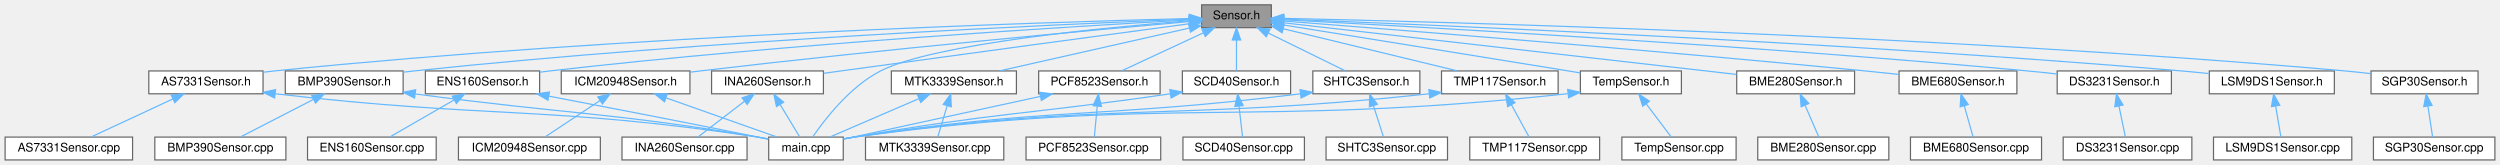
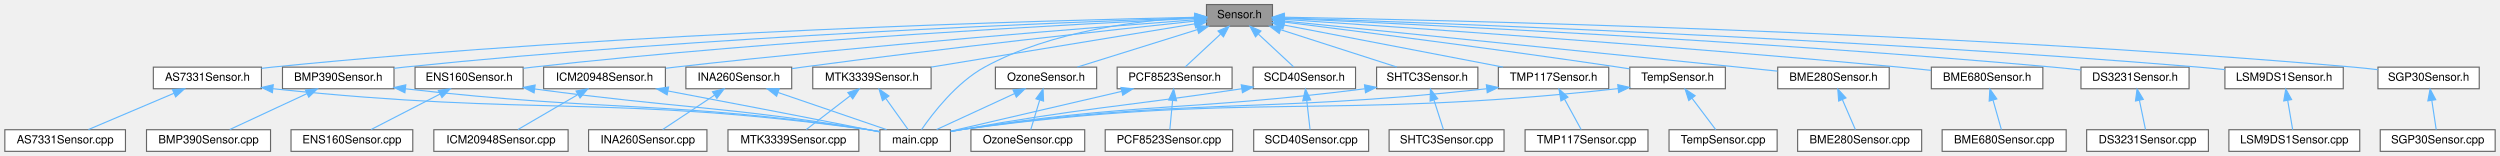
- <svg xmlns="http://www.w3.org/2000/svg" xmlns:xlink="http://www.w3.org/1999/xlink" width="2079pt" height="137pt" viewBox="0.00 0.00 2078.50 137.00">
+ <svg xmlns="http://www.w3.org/2000/svg" xmlns:xlink="http://www.w3.org/1999/xlink" width="2197pt" height="137pt" viewBox="0.00 0.00 2196.50 137.00">
  <g id="graph0" class="graph" transform="scale(1 1) rotate(0) translate(4 133)">
    <g id="Node000001" class="node">
      <g id="a_Node000001">
        <a xlink:title=" ">
-           <polygon fill="#999999" stroke="#666666" points="1053,-129 995,-129 995,-110 1053,-110 1053,-129" />
-           <text text-anchor="middle" x="1024" y="-117" font-family="Helvetica,sans-Serif" font-size="10.00">Sensor.h</text>
+           <polygon fill="#999999" stroke="#666666" points="1114,-129 1056,-129 1056,-110 1114,-110 1114,-129" />
+           <text text-anchor="middle" x="1085" y="-117" font-family="Helvetica,sans-Serif" font-size="10.00">Sensor.h</text>
        </a>
      </g>
    </g>
    <g id="Node000002" class="node">
      <g id="a_Node000002">
        <a xlink:href="AS7331Sensor_8h.html" target="_top" xlink:title=" ">
-           <polygon fill="white" stroke="#666666" points="214.5,-74 119.5,-74 119.5,-55 214.5,-55 214.5,-74" />
-           <text text-anchor="middle" x="167" y="-62" font-family="Helvetica,sans-Serif" font-size="10.00">AS7331Sensor.h</text>
+           <polygon fill="white" stroke="#666666" points="225.5,-74 130.5,-74 130.5,-55 225.5,-55 225.5,-74" />
+           <text text-anchor="middle" x="178" y="-62" font-family="Helvetica,sans-Serif" font-size="10.00">AS7331Sensor.h</text>
        </a>
      </g>
    </g>
    <g id="edge1_Node000001_Node000002" class="edge">
      <g id="a_edge1_Node000001_Node000002">
        <a xlink:title=" ">
-           <path fill="none" stroke="#63b8ff" d="M984.66,-117.6C868.21,-114.66 515.2,-103.75 224,-74 220.91,-73.68 217.74,-73.32 214.54,-72.93" />
-           <polygon fill="#63b8ff" stroke="#63b8ff" points="984.78,-121.1 994.86,-117.85 984.95,-114.11 984.78,-121.1" />
+           <path fill="none" stroke="#63b8ff" d="M1045.68,-117.78C924.56,-115.27 546.49,-105.31 235,-74 231.91,-73.69 228.74,-73.33 225.54,-72.94" />
+           <polygon fill="#63b8ff" stroke="#63b8ff" points="1045.87,-121.28 1055.94,-117.99 1046.01,-114.29 1045.87,-121.28" />
        </a>
      </g>
    </g>
    <g id="Node000004" class="node">
      <g id="a_Node000004">
        <a xlink:href="main_8cpp.html" target="_top" xlink:title="Main functions for Core 0, responsible for reading data from sensor peripherals.">
-           <polygon fill="white" stroke="#666666" points="697,-19 635,-19 635,0 697,0 697,-19" />
-           <text text-anchor="middle" x="666" y="-7" font-family="Helvetica,sans-Serif" font-size="10.00">main.cpp</text>
-         </a>
-       </g>
-     </g>
-     <g id="edge44_Node000001_Node000004" class="edge">
-       <g id="a_edge44_Node000001_Node000004">
-         <a xlink:title=" ">
-           <path fill="none" stroke="#63b8ff" d="M984.67,-115.7C914.77,-110.22 772.11,-96.59 728,-74 702.49,-60.94 681.32,-33.34 671.65,-19.22" />
-           <polygon fill="#63b8ff" stroke="#63b8ff" points="984.6,-119.21 994.83,-116.48 985.13,-112.23 984.6,-119.21" />
+           <polygon fill="white" stroke="#666666" points="831,-19 769,-19 769,0 831,0 831,-19" />
+           <text text-anchor="middle" x="800" y="-7" font-family="Helvetica,sans-Serif" font-size="10.00">main.cpp</text>
+         </a>
+       </g>
+     </g>
+     <g id="edge47_Node000001_Node000004" class="edge">
+       <g id="a_edge47_Node000001_Node000004">
+         <a xlink:title=" ">
+           <path fill="none" stroke="#63b8ff" d="M1045.89,-117.75C999.19,-115.33 920.01,-106.3 861,-74 836.06,-60.35 815.16,-33.01 805.59,-19.08" />
+           <polygon fill="#63b8ff" stroke="#63b8ff" points="1045.76,-121.25 1055.91,-118.19 1046.07,-114.25 1045.76,-121.25" />
        </a>
      </g>
    </g>
    <g id="Node000005" class="node">
      <g id="a_Node000005">
        <a xlink:href="BME280Sensor_8h.html" target="_top" xlink:title=" ">
-           <polygon fill="white" stroke="#666666" points="1538,-74 1440,-74 1440,-55 1538,-55 1538,-74" />
-           <text text-anchor="middle" x="1489" y="-62" font-family="Helvetica,sans-Serif" font-size="10.00">BME280Sensor.h</text>
+           <polygon fill="white" stroke="#666666" points="1656,-74 1558,-74 1558,-55 1656,-55 1656,-74" />
+           <text text-anchor="middle" x="1607" y="-62" font-family="Helvetica,sans-Serif" font-size="10.00">BME280Sensor.h</text>
        </a>
      </g>
    </g>
    <g id="edge4_Node000001_Node000005" class="edge">
      <g id="a_edge4_Node000001_Node000005">
        <a xlink:title=" ">
-           <path fill="none" stroke="#63b8ff" d="M1063.03,-114.05C1147.45,-104.43 1346.84,-81.7 1439.75,-71.11" />
-           <polygon fill="#63b8ff" stroke="#63b8ff" points="1062.63,-110.57 1053.09,-115.18 1063.42,-117.53 1062.63,-110.57" />
+           <path fill="none" stroke="#63b8ff" d="M1124.38,-114.5C1218.17,-104.98 1454.63,-80.97 1557.7,-70.51" />
+           <polygon fill="#63b8ff" stroke="#63b8ff" points="1123.78,-111.04 1114.18,-115.54 1124.49,-118.01 1123.78,-111.04" />
        </a>
      </g>
    </g>
    <g id="Node000007" class="node">
      <g id="a_Node000007">
        <a xlink:href="BME680Sensor_8h.html" target="_top" xlink:title=" ">
-           <polygon fill="white" stroke="#666666" points="1673,-74 1575,-74 1575,-55 1673,-55 1673,-74" />
-           <text text-anchor="middle" x="1624" y="-62" font-family="Helvetica,sans-Serif" font-size="10.00">BME680Sensor.h</text>
+           <polygon fill="white" stroke="#666666" points="1791,-74 1693,-74 1693,-55 1791,-55 1791,-74" />
+           <text text-anchor="middle" x="1742" y="-62" font-family="Helvetica,sans-Serif" font-size="10.00">BME680Sensor.h</text>
        </a>
      </g>
    </g>
    <g id="edge6_Node000001_Node000007" class="edge">
      <g id="a_edge6_Node000001_Node000007">
        <a xlink:title=" ">
-           <path fill="none" stroke="#63b8ff" d="M1063.46,-115.48C1150.7,-108.74 1366.56,-91.63 1547,-74 1555.97,-73.12 1565.52,-72.12 1574.73,-71.13" />
-           <polygon fill="#63b8ff" stroke="#63b8ff" points="1062.93,-112.01 1053.23,-116.27 1063.46,-118.99 1062.93,-112.01" />
+           <path fill="none" stroke="#63b8ff" d="M1124.47,-115.93C1218.27,-109.72 1461.92,-92.99 1665,-74 1673.97,-73.16 1683.52,-72.18 1692.73,-71.19" />
+           <polygon fill="#63b8ff" stroke="#63b8ff" points="1124.05,-112.45 1114.3,-116.6 1124.51,-119.43 1124.05,-112.45" />
        </a>
      </g>
    </g>
    <g id="Node000009" class="node">
      <g id="a_Node000009">
        <a xlink:href="BMP390Sensor_8h.html" target="_top" xlink:title=" ">
-           <polygon fill="white" stroke="#666666" points="331,-74 233,-74 233,-55 331,-55 331,-74" />
-           <text text-anchor="middle" x="282" y="-62" font-family="Helvetica,sans-Serif" font-size="10.00">BMP390Sensor.h</text>
+           <polygon fill="white" stroke="#666666" points="342,-74 244,-74 244,-55 342,-55 342,-74" />
+           <text text-anchor="middle" x="293" y="-62" font-family="Helvetica,sans-Serif" font-size="10.00">BMP390Sensor.h</text>
        </a>
      </g>
    </g>
    <g id="edge8_Node000001_Node000009" class="edge">
      <g id="a_edge8_Node000001_Node000009">
        <a xlink:title=" ">
-           <path fill="none" stroke="#63b8ff" d="M984.81,-117.06C880,-112.96 584.56,-99.83 340,-74 337.06,-73.69 334.05,-73.34 331.01,-72.97" />
-           <polygon fill="#63b8ff" stroke="#63b8ff" points="984.8,-120.56 994.93,-117.45 985.07,-113.56 984.8,-120.56" />
+           <path fill="none" stroke="#63b8ff" d="M1045.62,-117.29C935.57,-113.66 615.53,-101.35 351,-74 348.06,-73.7 345.05,-73.35 342.01,-72.98" />
+           <polygon fill="#63b8ff" stroke="#63b8ff" points="1045.8,-120.8 1055.9,-117.62 1046.02,-113.8 1045.8,-120.8" />
        </a>
      </g>
    </g>
    <g id="Node000011" class="node">
      <g id="a_Node000011">
        <a xlink:href="DS3231Sensor_8h.html" target="_top" xlink:title=" ">
-           <polygon fill="white" stroke="#666666" points="1801.5,-74 1706.5,-74 1706.5,-55 1801.5,-55 1801.5,-74" />
-           <text text-anchor="middle" x="1754" y="-62" font-family="Helvetica,sans-Serif" font-size="10.00">DS3231Sensor.h</text>
+           <polygon fill="white" stroke="#666666" points="1919.5,-74 1824.5,-74 1824.5,-55 1919.5,-55 1919.5,-74" />
+           <text text-anchor="middle" x="1872" y="-62" font-family="Helvetica,sans-Serif" font-size="10.00">DS3231Sensor.h</text>
        </a>
      </g>
    </g>
    <g id="edge11_Node000001_Node000011" class="edge">
      <g id="a_edge11_Node000001_Node000011">
        <a xlink:title=" ">
-           <path fill="none" stroke="#63b8ff" d="M1063.4,-116.52C1165.62,-111.25 1447.74,-95.74 1682,-74 1689.9,-73.27 1698.27,-72.38 1706.4,-71.46" />
-           <polygon fill="#63b8ff" stroke="#63b8ff" points="1063.04,-113.04 1053.23,-117.05 1063.39,-120.03 1063.04,-113.04" />
+           <path fill="none" stroke="#63b8ff" d="M1124.45,-116.81C1232.6,-112.02 1542.86,-97.16 1800,-74 1807.9,-73.29 1816.27,-72.41 1824.4,-71.5" />
+           <polygon fill="#63b8ff" stroke="#63b8ff" points="1124.17,-113.32 1114.33,-117.26 1124.47,-120.31 1124.17,-113.32" />
        </a>
      </g>
    </g>
    <g id="Node000013" class="node">
      <g id="a_Node000013">
        <a xlink:href="ENS160Sensor_8h.html" target="_top" xlink:title=" ">
-           <polygon fill="white" stroke="#666666" points="444.5,-74 349.5,-74 349.5,-55 444.5,-55 444.5,-74" />
-           <text text-anchor="middle" x="397" y="-62" font-family="Helvetica,sans-Serif" font-size="10.00">ENS160Sensor.h</text>
+           <polygon fill="white" stroke="#666666" points="455.5,-74 360.5,-74 360.5,-55 455.5,-55 455.5,-74" />
+           <text text-anchor="middle" x="408" y="-62" font-family="Helvetica,sans-Serif" font-size="10.00">ENS160Sensor.h</text>
        </a>
      </g>
    </g>
    <g id="edge13_Node000001_Node000013" class="edge">
      <g id="a_edge13_Node000001_Node000013">
        <a xlink:title=" ">
-           <path fill="none" stroke="#63b8ff" d="M984.76,-116.43C892.05,-111.32 652.27,-96.86 453,-74 450.26,-73.69 447.46,-73.34 444.63,-72.97" />
-           <polygon fill="#63b8ff" stroke="#63b8ff" points="984.63,-119.93 994.81,-116.98 985.02,-112.94 984.63,-119.93" />
+           <path fill="none" stroke="#63b8ff" d="M1045.76,-116.77C947.53,-112.2 683.21,-98.45 464,-74 461.26,-73.69 458.46,-73.35 455.63,-72.99" />
+           <polygon fill="#63b8ff" stroke="#63b8ff" points="1045.68,-120.27 1055.83,-117.23 1046,-113.27 1045.68,-120.27" />
        </a>
      </g>
    </g>
    <g id="Node000015" class="node">
      <g id="a_Node000015">
        <a xlink:href="ICM20948Sensor_8h.html" target="_top" xlink:title=" ">
-           <polygon fill="white" stroke="#666666" points="569.5,-74 462.5,-74 462.5,-55 569.5,-55 569.5,-74" />
-           <text text-anchor="middle" x="516" y="-62" font-family="Helvetica,sans-Serif" font-size="10.00">ICM20948Sensor.h</text>
+           <polygon fill="white" stroke="#666666" points="580.5,-74 473.5,-74 473.5,-55 580.5,-55 580.5,-74" />
+           <text text-anchor="middle" x="527" y="-62" font-family="Helvetica,sans-Serif" font-size="10.00">ICM20948Sensor.h</text>
        </a>
      </g>
    </g>
    <g id="edge16_Node000001_Node000015" class="edge">
      <g id="a_edge16_Node000001_Node000015">
        <a xlink:title=" ">
-           <path fill="none" stroke="#63b8ff" d="M984.43,-115.04C906.52,-108.13 727.82,-91.74 578,-74 575.3,-73.68 572.54,-73.34 569.75,-72.99" />
-           <polygon fill="#63b8ff" stroke="#63b8ff" points="984.47,-118.56 994.74,-115.96 985.08,-111.59 984.47,-118.56" />
+           <path fill="none" stroke="#63b8ff" d="M1045.78,-115.61C961.86,-109.28 758.71,-93.24 589,-74 586.3,-73.69 583.54,-73.37 580.75,-73.03" />
+           <polygon fill="#63b8ff" stroke="#63b8ff" points="1045.65,-119.11 1055.88,-116.37 1046.17,-112.13 1045.65,-119.11" />
        </a>
      </g>
    </g>
    <g id="Node000017" class="node">
      <g id="a_Node000017">
        <a xlink:href="INA260Sensor_8h.html" target="_top" xlink:title=" ">
-           <polygon fill="white" stroke="#666666" points="680.5,-74 587.5,-74 587.5,-55 680.5,-55 680.5,-74" />
-           <text text-anchor="middle" x="634" y="-62" font-family="Helvetica,sans-Serif" font-size="10.00">INA260Sensor.h</text>
+           <polygon fill="white" stroke="#666666" points="691.5,-74 598.5,-74 598.5,-55 691.5,-55 691.5,-74" />
+           <text text-anchor="middle" x="645" y="-62" font-family="Helvetica,sans-Serif" font-size="10.00">INA260Sensor.h</text>
        </a>
      </g>
    </g>
    <g id="edge19_Node000001_Node000017" class="edge">
      <g id="a_edge19_Node000001_Node000017">
        <a xlink:title=" ">
-           <path fill="none" stroke="#63b8ff" d="M984.89,-113.26C923.24,-104.99 799.72,-88.38 695,-74 690.34,-73.36 685.48,-72.69 680.62,-72.02" />
-           <polygon fill="#63b8ff" stroke="#63b8ff" points="984.57,-116.75 994.95,-114.61 985.5,-109.81 984.57,-116.75" />
+           <path fill="none" stroke="#63b8ff" d="M1045.48,-114.39C975.81,-107.03 826.59,-90.8 701,-74 697.98,-73.6 694.87,-73.16 691.73,-72.72" />
+           <polygon fill="#63b8ff" stroke="#63b8ff" points="1045.26,-117.88 1055.57,-115.45 1045.99,-110.92 1045.26,-117.88" />
        </a>
      </g>
    </g>
    <g id="Node000019" class="node">
      <g id="a_Node000019">
        <a xlink:href="LSM9DS1Sensor_8h.html" target="_top" xlink:title=" ">
-           <polygon fill="white" stroke="#666666" points="1937,-74 1833,-74 1833,-55 1937,-55 1937,-74" />
-           <text text-anchor="middle" x="1885" y="-62" font-family="Helvetica,sans-Serif" font-size="10.00">LSM9DS1Sensor.h</text>
+           <polygon fill="white" stroke="#666666" points="2055,-74 1951,-74 1951,-55 2055,-55 2055,-74" />
+           <text text-anchor="middle" x="2003" y="-62" font-family="Helvetica,sans-Serif" font-size="10.00">LSM9DS1Sensor.h</text>
        </a>
      </g>
    </g>
    <g id="edge22_Node000001_Node000019" class="edge">
      <g id="a_edge22_Node000001_Node000019">
        <a xlink:title=" ">
-           <path fill="none" stroke="#63b8ff" d="M1063.4,-117.05C1178.49,-112.66 1524.08,-98.28 1810,-74 1817.44,-73.37 1825.29,-72.6 1832.99,-71.78" />
-           <polygon fill="#63b8ff" stroke="#63b8ff" points="1063.17,-113.56 1053.3,-117.44 1063.43,-120.56 1063.17,-113.56" />
+           <path fill="none" stroke="#63b8ff" d="M1124.37,-117.26C1244.81,-113.3 1618.93,-99.65 1928,-74 1935.44,-73.38 1943.29,-72.62 1950.99,-71.8" />
+           <polygon fill="#63b8ff" stroke="#63b8ff" points="1124.04,-113.77 1114.16,-117.6 1124.27,-120.77 1124.04,-113.77" />
        </a>
      </g>
    </g>
    <g id="Node000021" class="node">
      <g id="a_Node000021">
        <a xlink:href="MTK3339Sensor_8h.html" target="_top" xlink:title=" ">
-           <polygon fill="white" stroke="#666666" points="841,-74 737,-74 737,-55 841,-55 841,-74" />
-           <text text-anchor="middle" x="789" y="-62" font-family="Helvetica,sans-Serif" font-size="10.00">MTK3339Sensor.h</text>
+           <polygon fill="white" stroke="#666666" points="814,-74 710,-74 710,-55 814,-55 814,-74" />
+           <text text-anchor="middle" x="762" y="-62" font-family="Helvetica,sans-Serif" font-size="10.00">MTK3339Sensor.h</text>
        </a>
      </g>
    </g>
    <g id="edge24_Node000001_Node000021" class="edge">
      <g id="a_edge24_Node000001_Node000021">
        <a xlink:title=" ">
-           <path fill="none" stroke="#63b8ff" d="M984.69,-109.63C940.77,-99.73 870.15,-83.8 826.83,-74.03" />
-           <polygon fill="#63b8ff" stroke="#63b8ff" points="984.19,-113.11 994.71,-111.89 985.73,-106.28 984.19,-113.11" />
+           <path fill="none" stroke="#63b8ff" d="M1045.87,-112.08C987.75,-102.54 878.53,-84.62 813.83,-74" />
+           <polygon fill="#63b8ff" stroke="#63b8ff" points="1045.33,-115.54 1055.77,-113.7 1046.46,-108.63 1045.33,-115.54" />
        </a>
      </g>
    </g>
    <g id="Node000023" class="node">
      <g id="a_Node000023">
-         <a xlink:href="PCF8523Sensor_8h.html" target="_top" xlink:title=" ">
-           <polygon fill="white" stroke="#666666" points="960.5,-74 859.5,-74 859.5,-55 960.5,-55 960.5,-74" />
-           <text text-anchor="middle" x="910" y="-62" font-family="Helvetica,sans-Serif" font-size="10.00">PCF8523Sensor.h</text>
+         <a xlink:href="OzoneSensor_8h.html" target="_top" xlink:title=" ">
+           <polygon fill="white" stroke="#666666" points="959.5,-74 870.5,-74 870.5,-55 959.5,-55 959.5,-74" />
+           <text text-anchor="middle" x="915" y="-62" font-family="Helvetica,sans-Serif" font-size="10.00">OzoneSensor.h</text>
        </a>
      </g>
    </g>
    <g id="edge27_Node000001_Node000023" class="edge">
      <g id="a_edge27_Node000001_Node000023">
        <a xlink:title=" ">
-           <path fill="none" stroke="#63b8ff" d="M996.61,-105.77C975.58,-95.99 947.11,-82.75 928.65,-74.17" />
-           <polygon fill="#63b8ff" stroke="#63b8ff" points="995.14,-108.94 1005.68,-109.98 998.09,-102.6 995.14,-108.94" />
+           <path fill="none" stroke="#63b8ff" d="M1047.88,-106.93C1016.13,-97.03 971.15,-83.01 942.53,-74.08" />
+           <polygon fill="#63b8ff" stroke="#63b8ff" points="1047.1,-110.35 1057.69,-109.98 1049.18,-103.67 1047.1,-110.35" />
        </a>
      </g>
    </g>
    <g id="Node000025" class="node">
      <g id="a_Node000025">
-         <a xlink:href="SCD40Sensor_8h.html" target="_top" xlink:title=" ">
-           <polygon fill="white" stroke="#666666" points="1069,-74 979,-74 979,-55 1069,-55 1069,-74" />
-           <text text-anchor="middle" x="1024" y="-62" font-family="Helvetica,sans-Serif" font-size="10.00">SCD40Sensor.h</text>
+         <a xlink:href="PCF8523Sensor_8h.html" target="_top" xlink:title=" ">
+           <polygon fill="white" stroke="#666666" points="1078.5,-74 977.5,-74 977.5,-55 1078.5,-55 1078.5,-74" />
+           <text text-anchor="middle" x="1028" y="-62" font-family="Helvetica,sans-Serif" font-size="10.00">PCF8523Sensor.h</text>
        </a>
      </g>
    </g>
    <g id="edge30_Node000001_Node000025" class="edge">
      <g id="a_edge30_Node000001_Node000025">
        <a xlink:title=" ">
-           <path fill="none" stroke="#63b8ff" d="M1024,-99.66C1024,-90.93 1024,-80.99 1024,-74.09" />
-           <polygon fill="#63b8ff" stroke="#63b8ff" points="1020.5,-99.75 1024,-109.75 1027.5,-99.75 1020.5,-99.75" />
+           <path fill="none" stroke="#63b8ff" d="M1068.38,-103.04C1058.27,-93.64 1045.72,-81.98 1037.32,-74.17" />
+           <polygon fill="#63b8ff" stroke="#63b8ff" points="1066.14,-105.74 1075.84,-109.98 1070.9,-100.61 1066.14,-105.74" />
        </a>
      </g>
    </g>
    <g id="Node000027" class="node">
      <g id="a_Node000027">
-         <a xlink:href="SGP30Sensor_8h.html" target="_top" xlink:title=" ">
-           <polygon fill="white" stroke="#666666" points="2056.5,-74 1967.5,-74 1967.5,-55 2056.5,-55 2056.5,-74" />
-           <text text-anchor="middle" x="2012" y="-62" font-family="Helvetica,sans-Serif" font-size="10.00">SGP30Sensor.h</text>
+         <a xlink:href="SCD40Sensor_8h.html" target="_top" xlink:title=" ">
+           <polygon fill="white" stroke="#666666" points="1187,-74 1097,-74 1097,-55 1187,-55 1187,-74" />
+           <text text-anchor="middle" x="1142" y="-62" font-family="Helvetica,sans-Serif" font-size="10.00">SCD40Sensor.h</text>
        </a>
      </g>
    </g>
    <g id="edge33_Node000001_Node000027" class="edge">
      <g id="a_edge33_Node000001_Node000027">
        <a xlink:title=" ">
-           <path fill="none" stroke="#63b8ff" d="M1063.18,-117.73C1190.62,-114.98 1604.8,-104.16 1946,-74 1952.9,-73.39 1960.2,-72.6 1967.32,-71.74" />
-           <polygon fill="#63b8ff" stroke="#63b8ff" points="1063.05,-114.23 1053.12,-117.94 1063.2,-121.23 1063.05,-114.23" />
+           <path fill="none" stroke="#63b8ff" d="M1101.62,-103.04C1111.73,-93.64 1124.28,-81.98 1132.68,-74.17" />
+           <polygon fill="#63b8ff" stroke="#63b8ff" points="1099.1,-100.61 1094.16,-109.98 1103.86,-105.74 1099.1,-100.61" />
        </a>
      </g>
    </g>
    <g id="Node000029" class="node">
      <g id="a_Node000029">
-         <a xlink:href="SHTC3Sensor_8h.html" target="_top" xlink:title=" ">
-           <polygon fill="white" stroke="#666666" points="1176.5,-74 1087.5,-74 1087.5,-55 1176.5,-55 1176.5,-74" />
-           <text text-anchor="middle" x="1132" y="-62" font-family="Helvetica,sans-Serif" font-size="10.00">SHTC3Sensor.h</text>
-         </a>
-       </g>
-     </g>
-     <g id="edge35_Node000001_Node000029" class="edge">
-       <g id="a_edge35_Node000001_Node000029">
-         <a xlink:title=" ">
-           <path fill="none" stroke="#63b8ff" d="M1050.49,-105.5C1070.36,-95.75 1097,-82.68 1114.33,-74.17" />
-           <polygon fill="#63b8ff" stroke="#63b8ff" points="1048.79,-102.44 1041.35,-109.98 1051.87,-108.72 1048.79,-102.44" />
+         <a xlink:href="SGP30Sensor_8h.html" target="_top" xlink:title=" ">
+           <polygon fill="white" stroke="#666666" points="2174.5,-74 2085.5,-74 2085.5,-55 2174.5,-55 2174.5,-74" />
+           <text text-anchor="middle" x="2130" y="-62" font-family="Helvetica,sans-Serif" font-size="10.00">SGP30Sensor.h</text>
+         </a>
+       </g>
+     </g>
+     <g id="edge36_Node000001_Node000029" class="edge">
+       <g id="a_edge36_Node000001_Node000029">
+         <a xlink:title=" ">
+           <path fill="none" stroke="#63b8ff" d="M1124.38,-117.88C1257.03,-115.53 1699.69,-105.68 2064,-74 2070.91,-73.4 2078.2,-72.61 2085.32,-71.76" />
+           <polygon fill="#63b8ff" stroke="#63b8ff" points="1124.23,-114.38 1114.29,-118.05 1124.35,-121.38 1124.23,-114.38" />
        </a>
      </g>
    </g>
    <g id="Node000031" class="node">
      <g id="a_Node000031">
-         <a xlink:href="TMP117Sensor_8h.html" target="_top" xlink:title=" ">
-           <polygon fill="white" stroke="#666666" points="1291.5,-74 1194.5,-74 1194.5,-55 1291.5,-55 1291.5,-74" />
-           <text text-anchor="middle" x="1243" y="-62" font-family="Helvetica,sans-Serif" font-size="10.00">TMP117Sensor.h</text>
+         <a xlink:href="SHTC3Sensor_8h.html" target="_top" xlink:title=" ">
+           <polygon fill="white" stroke="#666666" points="1294.5,-74 1205.5,-74 1205.5,-55 1294.5,-55 1294.5,-74" />
+           <text text-anchor="middle" x="1250" y="-62" font-family="Helvetica,sans-Serif" font-size="10.00">SHTC3Sensor.h</text>
        </a>
      </g>
    </g>
    <g id="edge38_Node000001_Node000031" class="edge">
      <g id="a_edge38_Node000001_Node000031">
        <a xlink:title=" ">
-           <path fill="none" stroke="#63b8ff" d="M1062.99,-109.06C1104.01,-99.14 1168.02,-83.65 1207.63,-74.06" />
-           <polygon fill="#63b8ff" stroke="#63b8ff" points="1061.98,-105.71 1053.08,-111.46 1063.62,-112.51 1061.98,-105.71" />
+           <path fill="none" stroke="#63b8ff" d="M1121.43,-106.8C1152.22,-96.91 1195.62,-82.97 1223.28,-74.08" />
+           <polygon fill="#63b8ff" stroke="#63b8ff" points="1119.96,-103.59 1111.51,-109.98 1122.1,-110.26 1119.96,-103.59" />
        </a>
      </g>
    </g>
    <g id="Node000033" class="node">
      <g id="a_Node000033">
-         <a xlink:href="TempSensor_8h.html" target="_top" xlink:title=" ">
-           <polygon fill="white" stroke="#666666" points="1394,-74 1310,-74 1310,-55 1394,-55 1394,-74" />
-           <text text-anchor="middle" x="1352" y="-62" font-family="Helvetica,sans-Serif" font-size="10.00">TempSensor.h</text>
+         <a xlink:href="TMP117Sensor_8h.html" target="_top" xlink:title=" ">
+           <polygon fill="white" stroke="#666666" points="1409.5,-74 1312.5,-74 1312.5,-55 1409.5,-55 1409.5,-74" />
+           <text text-anchor="middle" x="1361" y="-62" font-family="Helvetica,sans-Serif" font-size="10.00">TMP117Sensor.h</text>
        </a>
      </g>
    </g>
    <g id="edge41_Node000001_Node000033" class="edge">
      <g id="a_edge41_Node000001_Node000033">
        <a xlink:title=" ">
-           <path fill="none" stroke="#63b8ff" d="M1063.08,-112.23C1116.57,-103.63 1215.56,-87.71 1300,-74 1303.25,-73.47 1306.62,-72.92 1310,-72.37" />
-           <polygon fill="#63b8ff" stroke="#63b8ff" points="1062.33,-108.8 1053.01,-113.84 1063.44,-115.71 1062.33,-108.8" />
+           <path fill="none" stroke="#63b8ff" d="M1123.94,-111.02C1174.68,-101.28 1263.2,-84.28 1316.53,-74.04" />
+           <polygon fill="#63b8ff" stroke="#63b8ff" points="1123.18,-107.61 1114.02,-112.93 1124.5,-114.48 1123.18,-107.61" />
+         </a>
+       </g>
+     </g>
+     <g id="Node000035" class="node">
+       <g id="a_Node000035">
+         <a xlink:href="TempSensor_8h.html" target="_top" xlink:title=" ">
+           <polygon fill="white" stroke="#666666" points="1512,-74 1428,-74 1428,-55 1512,-55 1512,-74" />
+           <text text-anchor="middle" x="1470" y="-62" font-family="Helvetica,sans-Serif" font-size="10.00">TempSensor.h</text>
+         </a>
+       </g>
+     </g>
+     <g id="edge44_Node000001_Node000035" class="edge">
+       <g id="a_edge44_Node000001_Node000035">
+         <a xlink:title=" ">
+           <path fill="none" stroke="#63b8ff" d="M1124.63,-113.58C1187.09,-105.75 1312.2,-89.71 1418,-74 1421.17,-73.53 1424.44,-73.03 1427.73,-72.52" />
+           <polygon fill="#63b8ff" stroke="#63b8ff" points="1123.93,-110.14 1114.44,-114.86 1124.8,-117.09 1123.93,-110.14" />
        </a>
      </g>
    </g>
    <g id="Node000003" class="node">
      <g id="a_Node000003">
        <a xlink:href="AS7331Sensor_8cpp.html" target="_top" xlink:title=" ">
          <polygon fill="white" stroke="#666666" points="106,-19 0,-19 0,0 106,0 106,-19" />
          <text text-anchor="middle" x="53" y="-7" font-family="Helvetica,sans-Serif" font-size="10.00">AS7331Sensor.cpp</text>
        </a>
      </g>
    </g>
    <g id="edge2_Node000002_Node000003" class="edge">
      <g id="a_edge2_Node000002_Node000003">
        <a xlink:title=" ">
-           <path fill="none" stroke="#63b8ff" d="M139.61,-50.77C118.58,-40.99 90.11,-27.75 71.65,-19.17" />
-           <polygon fill="#63b8ff" stroke="#63b8ff" points="138.14,-53.94 148.68,-54.98 141.09,-47.6 138.14,-53.94" />
+           <path fill="none" stroke="#63b8ff" d="M148.59,-51.03C125.47,-41.23 93.87,-27.83 73.45,-19.17" />
+           <polygon fill="#63b8ff" stroke="#63b8ff" points="147.34,-54.3 157.92,-54.98 150.08,-47.86 147.34,-54.3" />
        </a>
      </g>
    </g>
    <g id="edge3_Node000002_Node000004" class="edge">
      <g id="a_edge3_Node000002_Node000004">
        <a xlink:title=" ">
-           <path fill="none" stroke="#63b8ff" d="M224.59,-55.01C403.84,-34.18 451.82,-45.21 626,-19 628.81,-18.58 631.72,-18.08 634.62,-17.54" />
-           <polygon fill="#63b8ff" stroke="#63b8ff" points="224.08,-51.55 214.56,-56.19 224.9,-58.5 224.08,-51.55" />
+           <path fill="none" stroke="#63b8ff" d="M235.7,-55.03C468.82,-30.35 531.01,-50.32 759,-19 762.17,-18.56 765.46,-18.03 768.74,-17.44" />
+           <polygon fill="#63b8ff" stroke="#63b8ff" points="235.12,-51.57 225.55,-56.12 235.87,-58.53 235.12,-51.57" />
        </a>
      </g>
    </g>
    <g id="Node000006" class="node">
      <g id="a_Node000006">
        <a xlink:href="BME280Sensor_8cpp.html" target="_top" xlink:title=" ">
-           <polygon fill="white" stroke="#666666" points="1566.5,-19 1457.5,-19 1457.5,0 1566.5,0 1566.5,-19" />
-           <text text-anchor="middle" x="1512" y="-7" font-family="Helvetica,sans-Serif" font-size="10.00">BME280Sensor.cpp</text>
+           <polygon fill="white" stroke="#666666" points="1684.5,-19 1575.5,-19 1575.5,0 1684.5,0 1684.5,-19" />
+           <text text-anchor="middle" x="1630" y="-7" font-family="Helvetica,sans-Serif" font-size="10.00">BME280Sensor.cpp</text>
        </a>
      </g>
    </g>
    <g id="edge5_Node000005_Node000006" class="edge">
      <g id="a_edge5_Node000005_Node000006">
        <a xlink:title=" ">
-           <path fill="none" stroke="#63b8ff" d="M1496.8,-45.53C1500.68,-36.6 1505.18,-26.22 1508.27,-19.09" />
-           <polygon fill="#63b8ff" stroke="#63b8ff" points="1493.57,-44.18 1492.8,-54.75 1499.99,-46.97 1493.57,-44.18" />
+           <path fill="none" stroke="#63b8ff" d="M1614.8,-45.53C1618.68,-36.6 1623.18,-26.22 1626.27,-19.09" />
+           <polygon fill="#63b8ff" stroke="#63b8ff" points="1611.57,-44.18 1610.8,-54.75 1617.99,-46.97 1611.57,-44.18" />
        </a>
      </g>
    </g>
    <g id="Node000008" class="node">
      <g id="a_Node000008">
        <a xlink:href="BME680Sensor_8cpp.html" target="_top" xlink:title=" ">
-           <polygon fill="white" stroke="#666666" points="1693.5,-19 1584.5,-19 1584.5,0 1693.5,0 1693.5,-19" />
-           <text text-anchor="middle" x="1639" y="-7" font-family="Helvetica,sans-Serif" font-size="10.00">BME680Sensor.cpp</text>
+           <polygon fill="white" stroke="#666666" points="1811.5,-19 1702.5,-19 1702.5,0 1811.5,0 1811.5,-19" />
+           <text text-anchor="middle" x="1757" y="-7" font-family="Helvetica,sans-Serif" font-size="10.00">BME680Sensor.cpp</text>
        </a>
      </g>
    </g>
    <g id="edge7_Node000007_Node000008" class="edge">
      <g id="a_edge7_Node000007_Node000008">
        <a xlink:title=" ">
-           <path fill="none" stroke="#63b8ff" d="M1629.25,-44.95C1631.74,-36.15 1634.6,-26.06 1636.57,-19.09" />
-           <polygon fill="#63b8ff" stroke="#63b8ff" points="1625.83,-44.17 1626.48,-54.75 1632.57,-46.08 1625.83,-44.17" />
+           <path fill="none" stroke="#63b8ff" d="M1747.25,-44.95C1749.74,-36.15 1752.6,-26.06 1754.57,-19.09" />
+           <polygon fill="#63b8ff" stroke="#63b8ff" points="1743.83,-44.17 1744.48,-54.75 1750.57,-46.08 1743.83,-44.17" />
        </a>
      </g>
    </g>
    <g id="edge10_Node000009_Node000004" class="edge">
      <g id="a_edge10_Node000009_Node000004">
        <a xlink:title=" ">
-           <path fill="none" stroke="#63b8ff" d="M341.19,-54.87C468.66,-37.83 502.88,-39.79 626,-19 628.8,-18.53 631.7,-17.99 634.6,-17.43" />
-           <polygon fill="#63b8ff" stroke="#63b8ff" points="340.48,-51.44 331.04,-56.24 341.42,-58.37 340.48,-51.44" />
+           <path fill="none" stroke="#63b8ff" d="M352.17,-54.94C533.54,-34.2 582.16,-45.04 759,-19 762.16,-18.53 765.45,-17.98 768.73,-17.37" />
+           <polygon fill="#63b8ff" stroke="#63b8ff" points="351.55,-51.48 342.02,-56.11 352.36,-58.44 351.55,-51.48" />
        </a>
      </g>
    </g>
    <g id="Node000010" class="node">
      <g id="a_Node000010">
        <a xlink:href="BMP390Sensor_8cpp.html" target="_top" xlink:title=" ">
          <polygon fill="white" stroke="#666666" points="233.5,-19 124.5,-19 124.5,0 233.5,0 233.5,-19" />
          <text text-anchor="middle" x="179" y="-7" font-family="Helvetica,sans-Serif" font-size="10.00">BMP390Sensor.cpp</text>
        </a>
      </g>
    </g>
    <g id="edge9_Node000009_Node000010" class="edge">
      <g id="a_edge9_Node000009_Node000010">
        <a xlink:title=" ">
-           <path fill="none" stroke="#63b8ff" d="M256.48,-50.37C237.56,-40.63 212.3,-27.64 195.85,-19.17" />
-           <polygon fill="#63b8ff" stroke="#63b8ff" points="254.96,-53.52 265.45,-54.98 258.16,-47.3 254.96,-53.52" />
+           <path fill="none" stroke="#63b8ff" d="M265.61,-50.77C244.58,-40.99 216.11,-27.75 197.65,-19.17" />
+           <polygon fill="#63b8ff" stroke="#63b8ff" points="264.14,-53.94 274.68,-54.98 267.09,-47.6 264.14,-53.94" />
        </a>
      </g>
    </g>
    <g id="Node000012" class="node">
      <g id="a_Node000012">
        <a xlink:href="DS3231Sensor_8cpp.html" target="_top" xlink:title=" ">
-           <polygon fill="white" stroke="#666666" points="1818.5,-19 1711.5,-19 1711.5,0 1818.5,0 1818.5,-19" />
-           <text text-anchor="middle" x="1765" y="-7" font-family="Helvetica,sans-Serif" font-size="10.00">DS3231Sensor.cpp</text>
+           <polygon fill="white" stroke="#666666" points="1936.5,-19 1829.5,-19 1829.5,0 1936.5,0 1936.5,-19" />
+           <text text-anchor="middle" x="1883" y="-7" font-family="Helvetica,sans-Serif" font-size="10.00">DS3231Sensor.cpp</text>
        </a>
      </g>
    </g>
    <g id="edge12_Node000011_Node000012" class="edge">
      <g id="a_edge12_Node000011_Node000012">
        <a xlink:title=" ">
-           <path fill="none" stroke="#63b8ff" d="M1757.85,-44.95C1759.68,-36.15 1761.77,-26.06 1763.22,-19.09" />
-           <polygon fill="#63b8ff" stroke="#63b8ff" points="1754.42,-44.25 1755.82,-54.75 1761.28,-45.67 1754.42,-44.25" />
+           <path fill="none" stroke="#63b8ff" d="M1875.85,-44.95C1877.68,-36.15 1879.77,-26.06 1881.22,-19.09" />
+           <polygon fill="#63b8ff" stroke="#63b8ff" points="1872.42,-44.25 1873.82,-54.75 1879.28,-45.67 1872.42,-44.25" />
        </a>
      </g>
    </g>
    <g id="edge15_Node000013_Node000004" class="edge">
      <g id="a_edge15_Node000013_Node000004">
        <a xlink:title=" ">
-           <path fill="none" stroke="#63b8ff" d="M452.09,-53.07C498.51,-44.22 566.66,-31.07 626,-19 628.78,-18.43 631.67,-17.84 634.57,-17.23" />
-           <polygon fill="#63b8ff" stroke="#63b8ff" points="451.4,-49.64 442.23,-54.95 452.71,-56.52 451.4,-49.64" />
+           <path fill="none" stroke="#63b8ff" d="M465.66,-54.81C596.57,-37.24 631.85,-39.9 759,-19 762.16,-18.48 765.44,-17.89 768.71,-17.27" />
+           <polygon fill="#63b8ff" stroke="#63b8ff" points="465.08,-51.36 455.65,-56.17 466.03,-58.29 465.08,-51.36" />
        </a>
      </g>
    </g>
    <g id="Node000014" class="node">
      <g id="a_Node000014">
        <a xlink:href="ENS160Sensor_8cpp.html" target="_top" xlink:title=" ">
          <polygon fill="white" stroke="#666666" points="358.5,-19 251.5,-19 251.5,0 358.5,0 358.5,-19" />
          <text text-anchor="middle" x="305" y="-7" font-family="Helvetica,sans-Serif" font-size="10.00">ENS160Sensor.cpp</text>
        </a>
      </g>
    </g>
    <g id="edge14_Node000013_Node000014" class="edge">
      <g id="a_edge14_Node000013_Node000014">
        <a xlink:title=" ">
-           <path fill="none" stroke="#63b8ff" d="M373.51,-49.97C356.69,-40.28 334.55,-27.52 320.05,-19.17" />
-           <polygon fill="#63b8ff" stroke="#63b8ff" points="371.81,-53.03 382.22,-54.98 375.3,-46.96 371.81,-53.03" />
+           <path fill="none" stroke="#63b8ff" d="M382.48,-50.37C363.56,-40.63 338.3,-27.64 321.85,-19.17" />
+           <polygon fill="#63b8ff" stroke="#63b8ff" points="380.96,-53.52 391.45,-54.98 384.16,-47.3 380.96,-53.52" />
        </a>
      </g>
    </g>
    <g id="edge18_Node000015_Node000004" class="edge">
      <g id="a_edge18_Node000015_Node000004">
        <a xlink:title=" ">
-           <path fill="none" stroke="#63b8ff" d="M549.82,-51.55C577.68,-41.71 616.51,-27.98 641.46,-19.17" />
-           <polygon fill="#63b8ff" stroke="#63b8ff" points="548.36,-48.35 540.1,-54.98 550.69,-54.95 548.36,-48.35" />
+           <path fill="none" stroke="#63b8ff" d="M582.8,-53.04C629.83,-44.16 698.86,-31 759,-19 762.14,-18.37 765.41,-17.71 768.67,-17.05" />
+           <polygon fill="#63b8ff" stroke="#63b8ff" points="582,-49.63 572.82,-54.92 583.3,-56.51 582,-49.63" />
        </a>
      </g>
    </g>
    <g id="Node000016" class="node">
      <g id="a_Node000016">
        <a xlink:href="ICM20948Sensor_8cpp.html" target="_top" xlink:title=" ">
          <polygon fill="white" stroke="#666666" points="495,-19 377,-19 377,0 495,0 495,-19" />
          <text text-anchor="middle" x="436" y="-7" font-family="Helvetica,sans-Serif" font-size="10.00">ICM20948Sensor.cpp</text>
        </a>
      </g>
    </g>
    <g id="edge17_Node000015_Node000016" class="edge">
      <g id="a_edge17_Node000015_Node000016">
        <a xlink:title=" ">
-           <path fill="none" stroke="#63b8ff" d="M494.75,-49.42C480.24,-39.81 461.46,-27.37 449.09,-19.17" />
-           <polygon fill="#63b8ff" stroke="#63b8ff" points="492.88,-52.38 503.15,-54.98 496.74,-46.54 492.88,-52.38" />
+           <path fill="none" stroke="#63b8ff" d="M503.3,-49.7C486.72,-40.04 465.09,-27.44 450.89,-19.17" />
+           <polygon fill="#63b8ff" stroke="#63b8ff" points="501.98,-52.98 512.38,-54.98 505.5,-46.93 501.98,-52.98" />
        </a>
      </g>
    </g>
    <g id="edge21_Node000017_Node000004" class="edge">
      <g id="a_edge21_Node000017_Node000004">
        <a xlink:title=" ">
-           <path fill="none" stroke="#63b8ff" d="M644.5,-46.1C649.97,-37.04 656.42,-26.37 660.81,-19.09" />
-           <polygon fill="#63b8ff" stroke="#63b8ff" points="641.46,-44.38 639.28,-54.75 647.45,-48 641.46,-44.38" />
+           <path fill="none" stroke="#63b8ff" d="M679.6,-51.67C708.5,-41.79 749.03,-27.93 774.9,-19.08" />
+           <polygon fill="#63b8ff" stroke="#63b8ff" points="678.23,-48.44 669.9,-54.98 680.5,-55.06 678.23,-48.44" />
        </a>
      </g>
    </g>
    <g id="Node000018" class="node">
      <g id="a_Node000018">
        <a xlink:href="INA260Sensor_8cpp.html" target="_top" xlink:title=" ">
          <polygon fill="white" stroke="#666666" points="617,-19 513,-19 513,0 617,0 617,-19" />
          <text text-anchor="middle" x="565" y="-7" font-family="Helvetica,sans-Serif" font-size="10.00">INA260Sensor.cpp</text>
        </a>
      </g>
    </g>
    <g id="edge20_Node000017_Node000018" class="edge">
      <g id="a_edge20_Node000017_Node000018">
        <a xlink:title=" ">
-           <path fill="none" stroke="#63b8ff" d="M614.96,-48.88C602.54,-39.34 586.76,-27.21 576.29,-19.17" />
-           <polygon fill="#63b8ff" stroke="#63b8ff" points="612.85,-51.67 622.91,-54.98 617.12,-46.12 612.85,-51.67" />
+           <path fill="none" stroke="#63b8ff" d="M623.75,-49.42C609.24,-39.81 590.46,-27.37 578.09,-19.17" />
+           <polygon fill="#63b8ff" stroke="#63b8ff" points="621.88,-52.38 632.15,-54.98 625.74,-46.54 621.88,-52.38" />
        </a>
      </g>
    </g>
    <g id="Node000020" class="node">
      <g id="a_Node000020">
        <a xlink:href="LSM9DS1Sensor_8cpp.html" target="_top" xlink:title=" ">
-           <polygon fill="white" stroke="#666666" points="1951.5,-19 1836.5,-19 1836.5,0 1951.5,0 1951.5,-19" />
-           <text text-anchor="middle" x="1894" y="-7" font-family="Helvetica,sans-Serif" font-size="10.00">LSM9DS1Sensor.cpp</text>
+           <polygon fill="white" stroke="#666666" points="2069.5,-19 1954.5,-19 1954.5,0 2069.5,0 2069.5,-19" />
+           <text text-anchor="middle" x="2012" y="-7" font-family="Helvetica,sans-Serif" font-size="10.00">LSM9DS1Sensor.cpp</text>
        </a>
      </g>
    </g>
    <g id="edge23_Node000019_Node000020" class="edge">
      <g id="a_edge23_Node000019_Node000020">
        <a xlink:title=" ">
-           <path fill="none" stroke="#63b8ff" d="M1888.2,-44.66C1889.68,-35.93 1891.37,-25.99 1892.54,-19.09" />
-           <polygon fill="#63b8ff" stroke="#63b8ff" points="1884.71,-44.3 1886.49,-54.75 1891.61,-45.48 1884.71,-44.3" />
+           <path fill="none" stroke="#63b8ff" d="M2006.2,-44.66C2007.68,-35.93 2009.37,-25.99 2010.54,-19.09" />
+           <polygon fill="#63b8ff" stroke="#63b8ff" points="2002.71,-44.3 2004.49,-54.75 2009.61,-45.48 2002.71,-44.3" />
        </a>
      </g>
    </g>
    <g id="edge26_Node000021_Node000004" class="edge">
      <g id="a_edge26_Node000021_Node000004">
        <a xlink:title=" ">
-           <path fill="none" stroke="#63b8ff" d="M759.75,-50.9C737.03,-41.11 706.13,-27.79 686.12,-19.17" />
-           <polygon fill="#63b8ff" stroke="#63b8ff" points="758.67,-54.24 769.24,-54.98 761.44,-47.81 758.67,-54.24" />
+           <path fill="none" stroke="#63b8ff" d="M774.27,-46.39C780.81,-37.27 788.57,-26.45 793.84,-19.09" />
+           <polygon fill="#63b8ff" stroke="#63b8ff" points="771.26,-44.58 768.27,-54.75 776.95,-48.66 771.26,-44.58" />
        </a>
      </g>
    </g>
    <g id="Node000022" class="node">
      <g id="a_Node000022">
        <a xlink:href="MTK3339Sensor_8cpp.html" target="_top" xlink:title=" ">
-           <polygon fill="white" stroke="#666666" points="830.5,-19 715.5,-19 715.5,0 830.5,0 830.5,-19" />
-           <text text-anchor="middle" x="773" y="-7" font-family="Helvetica,sans-Serif" font-size="10.00">MTK3339Sensor.cpp</text>
+           <polygon fill="white" stroke="#666666" points="750.5,-19 635.5,-19 635.5,0 750.5,0 750.5,-19" />
+           <text text-anchor="middle" x="693" y="-7" font-family="Helvetica,sans-Serif" font-size="10.00">MTK3339Sensor.cpp</text>
        </a>
      </g>
    </g>
    <g id="edge25_Node000021_Node000022" class="edge">
      <g id="a_edge25_Node000021_Node000022">
        <a xlink:title=" ">
-           <path fill="none" stroke="#63b8ff" d="M783.4,-44.95C780.74,-36.15 777.7,-26.06 775.59,-19.09" />
-           <polygon fill="#63b8ff" stroke="#63b8ff" points="780.12,-46.19 786.36,-54.75 786.82,-44.16 780.12,-46.19" />
+           <path fill="none" stroke="#63b8ff" d="M742.96,-48.88C730.54,-39.34 714.76,-27.21 704.29,-19.17" />
+           <polygon fill="#63b8ff" stroke="#63b8ff" points="740.85,-51.67 750.91,-54.98 745.12,-46.12 740.85,-51.67" />
        </a>
      </g>
    </g>
    <g id="edge29_Node000023_Node000004" class="edge">
      <g id="a_edge29_Node000023_Node000004">
        <a xlink:title=" ">
-           <path fill="none" stroke="#63b8ff" d="M860.78,-52.81C811.99,-42.21 738.72,-26.29 697.35,-17.31" />
-           <polygon fill="#63b8ff" stroke="#63b8ff" points="860.28,-56.28 870.8,-54.98 861.77,-49.44 860.28,-56.28" />
+           <path fill="none" stroke="#63b8ff" d="M887.37,-50.77C866.16,-40.99 837.44,-27.75 818.81,-19.17" />
+           <polygon fill="#63b8ff" stroke="#63b8ff" points="885.98,-53.98 896.52,-54.98 888.91,-47.62 885.98,-53.98" />
        </a>
      </g>
    </g>
    <g id="Node000024" class="node">
      <g id="a_Node000024">
-         <a xlink:href="PCF8523Sensor_8cpp.html" target="_top" xlink:title=" ">
-           <polygon fill="white" stroke="#666666" points="961,-19 849,-19 849,0 961,0 961,-19" />
-           <text text-anchor="middle" x="905" y="-7" font-family="Helvetica,sans-Serif" font-size="10.00">PCF8523Sensor.cpp</text>
+         <a xlink:href="OzoneSensor_8cpp.html" target="_top" xlink:title=" ">
+           <polygon fill="white" stroke="#666666" points="949,-19 849,-19 849,0 949,0 949,-19" />
+           <text text-anchor="middle" x="899" y="-7" font-family="Helvetica,sans-Serif" font-size="10.00">OzoneSensor.cpp</text>
        </a>
      </g>
    </g>
    <g id="edge28_Node000023_Node000024" class="edge">
      <g id="a_edge28_Node000023_Node000024">
        <a xlink:title=" ">
-           <path fill="none" stroke="#63b8ff" d="M908.22,-44.66C907.4,-35.93 906.46,-25.99 905.81,-19.09" />
-           <polygon fill="#63b8ff" stroke="#63b8ff" points="904.75,-45.12 909.17,-54.75 911.72,-44.46 904.75,-45.12" />
+           <path fill="none" stroke="#63b8ff" d="M909.4,-44.95C906.74,-36.15 903.7,-26.06 901.59,-19.09" />
+           <polygon fill="#63b8ff" stroke="#63b8ff" points="906.12,-46.19 912.36,-54.75 912.82,-44.16 906.12,-46.19" />
        </a>
      </g>
    </g>
    <g id="edge32_Node000025_Node000004" class="edge">
      <g id="a_edge32_Node000025_Node000004">
        <a xlink:title=" ">
-           <path fill="none" stroke="#63b8ff" d="M969.31,-55.04C969.2,-55.03 969.1,-55.01 969,-55 852.25,-37.99 822.22,-39.28 706,-19 703.2,-18.51 700.3,-17.97 697.4,-17.4" />
-           <polygon fill="#63b8ff" stroke="#63b8ff" points="968.58,-58.48 978.99,-56.48 969.61,-51.55 968.58,-58.48" />
+           <path fill="none" stroke="#63b8ff" d="M981.58,-52.71C936.67,-42.27 869.87,-26.74 831.05,-17.72" />
+           <polygon fill="#63b8ff" stroke="#63b8ff" points="980.84,-56.13 991.37,-54.98 982.42,-49.31 980.84,-56.13" />
        </a>
      </g>
    </g>
    <g id="Node000026" class="node">
      <g id="a_Node000026">
-         <a xlink:href="SCD40Sensor_8cpp.html" target="_top" xlink:title=" ">
-           <polygon fill="white" stroke="#666666" points="1080.5,-19 979.5,-19 979.5,0 1080.5,0 1080.5,-19" />
-           <text text-anchor="middle" x="1030" y="-7" font-family="Helvetica,sans-Serif" font-size="10.00">SCD40Sensor.cpp</text>
+         <a xlink:href="PCF8523Sensor_8cpp.html" target="_top" xlink:title=" ">
+           <polygon fill="white" stroke="#666666" points="1079,-19 967,-19 967,0 1079,0 1079,-19" />
+           <text text-anchor="middle" x="1023" y="-7" font-family="Helvetica,sans-Serif" font-size="10.00">PCF8523Sensor.cpp</text>
        </a>
      </g>
    </g>
    <g id="edge31_Node000025_Node000026" class="edge">
      <g id="a_edge31_Node000025_Node000026">
        <a xlink:title=" ">
-           <path fill="none" stroke="#63b8ff" d="M1026.13,-44.66C1027.12,-35.93 1028.25,-25.99 1029.03,-19.09" />
-           <polygon fill="#63b8ff" stroke="#63b8ff" points="1022.64,-44.42 1024.99,-54.75 1029.59,-45.21 1022.64,-44.42" />
+           <path fill="none" stroke="#63b8ff" d="M1026.22,-44.66C1025.4,-35.93 1024.46,-25.99 1023.81,-19.09" />
+           <polygon fill="#63b8ff" stroke="#63b8ff" points="1022.75,-45.12 1027.17,-54.75 1029.72,-44.46 1022.75,-45.12" />
+         </a>
+       </g>
+     </g>
+     <g id="edge35_Node000027_Node000004" class="edge">
+       <g id="a_edge35_Node000027_Node000004">
+         <a xlink:title=" ">
+           <path fill="none" stroke="#63b8ff" d="M1087.3,-55.05C1087.2,-55.03 1087.1,-55.02 1087,-55 977.29,-38.53 949.2,-38.54 840,-19 837.2,-18.5 834.31,-17.95 831.41,-17.37" />
+           <polygon fill="#63b8ff" stroke="#63b8ff" points="1086.57,-58.47 1096.98,-56.51 1087.62,-51.55 1086.57,-58.47" />
        </a>
      </g>
    </g>
    <g id="Node000028" class="node">
      <g id="a_Node000028">
-         <a xlink:href="SGP30Sensor_8cpp.html" target="_top" xlink:title=" ">
-           <polygon fill="white" stroke="#666666" points="2070.5,-19 1969.5,-19 1969.5,0 2070.5,0 2070.5,-19" />
-           <text text-anchor="middle" x="2020" y="-7" font-family="Helvetica,sans-Serif" font-size="10.00">SGP30Sensor.cpp</text>
+         <a xlink:href="SCD40Sensor_8cpp.html" target="_top" xlink:title=" ">
+           <polygon fill="white" stroke="#666666" points="1198.5,-19 1097.5,-19 1097.5,0 1198.5,0 1198.5,-19" />
+           <text text-anchor="middle" x="1148" y="-7" font-family="Helvetica,sans-Serif" font-size="10.00">SCD40Sensor.cpp</text>
        </a>
      </g>
    </g>
    <g id="edge34_Node000027_Node000028" class="edge">
      <g id="a_edge34_Node000027_Node000028">
        <a xlink:title=" ">
-           <path fill="none" stroke="#63b8ff" d="M2014.84,-44.66C2016.16,-35.93 2017.66,-25.99 2018.7,-19.09" />
-           <polygon fill="#63b8ff" stroke="#63b8ff" points="2011.35,-44.34 2013.32,-54.75 2018.27,-45.38 2011.35,-44.34" />
-         </a>
-       </g>
-     </g>
-     <g id="edge37_Node000029_Node000004" class="edge">
-       <g id="a_edge37_Node000029_Node000004">
-         <a xlink:title=" ">
-           <path fill="none" stroke="#63b8ff" d="M1077.19,-54.98C911.49,-34.46 866.96,-43.81 706,-19 703.19,-18.57 700.29,-18.06 697.38,-17.52" />
-           <polygon fill="#63b8ff" stroke="#63b8ff" points="1076.88,-58.47 1087.24,-56.24 1077.75,-51.52 1076.88,-58.47" />
+           <path fill="none" stroke="#63b8ff" d="M1144.13,-44.66C1145.12,-35.93 1146.25,-25.99 1147.03,-19.09" />
+           <polygon fill="#63b8ff" stroke="#63b8ff" points="1140.64,-44.42 1142.99,-54.75 1147.59,-45.21 1140.64,-44.42" />
        </a>
      </g>
    </g>
    <g id="Node000030" class="node">
      <g id="a_Node000030">
-         <a xlink:href="SHTC3Sensor_8cpp.html" target="_top" xlink:title=" ">
-           <polygon fill="white" stroke="#666666" points="1199.5,-19 1098.5,-19 1098.5,0 1199.5,0 1199.5,-19" />
-           <text text-anchor="middle" x="1149" y="-7" font-family="Helvetica,sans-Serif" font-size="10.00">SHTC3Sensor.cpp</text>
-         </a>
-       </g>
-     </g>
-     <g id="edge36_Node000029_Node000030" class="edge">
-       <g id="a_edge36_Node000029_Node000030">
-         <a xlink:title=" ">
-           <path fill="none" stroke="#63b8ff" d="M1137.95,-44.95C1140.77,-36.15 1144.01,-26.06 1146.25,-19.09" />
-           <polygon fill="#63b8ff" stroke="#63b8ff" points="1134.53,-44.16 1134.81,-54.75 1141.19,-46.29 1134.53,-44.16" />
+         <a xlink:href="SGP30Sensor_8cpp.html" target="_top" xlink:title=" ">
+           <polygon fill="white" stroke="#666666" points="2188.5,-19 2087.5,-19 2087.5,0 2188.5,0 2188.5,-19" />
+           <text text-anchor="middle" x="2138" y="-7" font-family="Helvetica,sans-Serif" font-size="10.00">SGP30Sensor.cpp</text>
+         </a>
+       </g>
+     </g>
+     <g id="edge37_Node000029_Node000030" class="edge">
+       <g id="a_edge37_Node000029_Node000030">
+         <a xlink:title=" ">
+           <path fill="none" stroke="#63b8ff" d="M2132.84,-44.66C2134.16,-35.93 2135.66,-25.99 2136.7,-19.09" />
+           <polygon fill="#63b8ff" stroke="#63b8ff" points="2129.35,-44.34 2131.32,-54.75 2136.27,-45.38 2129.35,-44.34" />
        </a>
      </g>
    </g>
    <g id="edge40_Node000031_Node000004" class="edge">
      <g id="a_edge40_Node000031_Node000004">
        <a xlink:title=" ">
-           <path fill="none" stroke="#63b8ff" d="M1184.35,-55.02C971.09,-32.03 914.14,-48.8 706,-19 703.19,-18.6 700.28,-18.11 697.37,-17.58" />
-           <polygon fill="#63b8ff" stroke="#63b8ff" points="1183.98,-58.5 1194.3,-56.11 1184.74,-51.54 1183.98,-58.5" />
+           <path fill="none" stroke="#63b8ff" d="M1195.12,-54.97C1036.54,-34.98 993.9,-43.06 840,-19 837.19,-18.56 834.29,-18.05 831.38,-17.51" />
+           <polygon fill="#63b8ff" stroke="#63b8ff" points="1194.88,-58.46 1205.24,-56.26 1195.76,-51.52 1194.88,-58.46" />
        </a>
      </g>
    </g>
    <g id="Node000032" class="node">
      <g id="a_Node000032">
-         <a xlink:href="TMP117Sensor_8cpp.html" target="_top" xlink:title=" ">
-           <polygon fill="white" stroke="#666666" points="1326,-19 1218,-19 1218,0 1326,0 1326,-19" />
-           <text text-anchor="middle" x="1272" y="-7" font-family="Helvetica,sans-Serif" font-size="10.00">TMP117Sensor.cpp</text>
+         <a xlink:href="SHTC3Sensor_8cpp.html" target="_top" xlink:title=" ">
+           <polygon fill="white" stroke="#666666" points="1317.5,-19 1216.5,-19 1216.5,0 1317.5,0 1317.5,-19" />
+           <text text-anchor="middle" x="1267" y="-7" font-family="Helvetica,sans-Serif" font-size="10.00">SHTC3Sensor.cpp</text>
        </a>
      </g>
    </g>
    <g id="edge39_Node000031_Node000032" class="edge">
      <g id="a_edge39_Node000031_Node000032">
        <a xlink:title=" ">
-           <path fill="none" stroke="#63b8ff" d="M1252.68,-45.82C1257.6,-36.82 1263.36,-26.29 1267.3,-19.09" />
-           <polygon fill="#63b8ff" stroke="#63b8ff" points="1249.52,-44.3 1247.79,-54.75 1255.66,-47.66 1249.52,-44.3" />
+           <path fill="none" stroke="#63b8ff" d="M1255.95,-44.95C1258.77,-36.15 1262.01,-26.06 1264.25,-19.09" />
+           <polygon fill="#63b8ff" stroke="#63b8ff" points="1252.53,-44.16 1252.81,-54.75 1259.19,-46.29 1252.53,-44.16" />
        </a>
      </g>
    </g>
    <g id="edge43_Node000033_Node000004" class="edge">
      <g id="a_edge43_Node000033_Node000004">
        <a xlink:title=" ">
-           <path fill="none" stroke="#63b8ff" d="M1299.48,-55.09C1035.37,-26.35 964.75,-54.13 706,-19 703.19,-18.62 700.27,-18.15 697.37,-17.63" />
-           <polygon fill="#63b8ff" stroke="#63b8ff" points="1299.44,-58.61 1309.76,-56.23 1300.21,-51.65 1299.44,-58.61" />
+           <path fill="none" stroke="#63b8ff" d="M1302.06,-54.98C1096.12,-32.54 1040.99,-48.04 840,-19 837.19,-18.59 834.28,-18.11 831.37,-17.57" />
+           <polygon fill="#63b8ff" stroke="#63b8ff" points="1301.97,-58.5 1312.3,-56.12 1302.74,-51.54 1301.97,-58.5" />
        </a>
      </g>
    </g>
    <g id="Node000034" class="node">
      <g id="a_Node000034">
-         <a xlink:href="TempSensor_8cpp.html" target="_top" xlink:title=" ">
-           <polygon fill="white" stroke="#666666" points="1439.5,-19 1344.5,-19 1344.5,0 1439.5,0 1439.5,-19" />
-           <text text-anchor="middle" x="1392" y="-7" font-family="Helvetica,sans-Serif" font-size="10.00">TempSensor.cpp</text>
+         <a xlink:href="TMP117Sensor_8cpp.html" target="_top" xlink:title=" ">
+           <polygon fill="white" stroke="#666666" points="1444,-19 1336,-19 1336,0 1444,0 1444,-19" />
+           <text text-anchor="middle" x="1390" y="-7" font-family="Helvetica,sans-Serif" font-size="10.00">TMP117Sensor.cpp</text>
        </a>
      </g>
    </g>
    <g id="edge42_Node000033_Node000034" class="edge">
      <g id="a_edge42_Node000033_Node000034">
        <a xlink:title=" ">
-           <path fill="none" stroke="#63b8ff" d="M1364.7,-46.67C1371.63,-37.5 1379.91,-26.52 1385.52,-19.09" />
-           <polygon fill="#63b8ff" stroke="#63b8ff" points="1361.84,-44.66 1358.61,-54.75 1367.42,-48.87 1361.84,-44.66" />
+           <path fill="none" stroke="#63b8ff" d="M1370.68,-45.82C1375.6,-36.82 1381.36,-26.29 1385.3,-19.09" />
+           <polygon fill="#63b8ff" stroke="#63b8ff" points="1367.52,-44.3 1365.79,-54.75 1373.66,-47.66 1367.52,-44.3" />
+         </a>
+       </g>
+     </g>
+     <g id="edge46_Node000035_Node000004" class="edge">
+       <g id="a_edge46_Node000035_Node000004">
+         <a xlink:title=" ">
+           <path fill="none" stroke="#63b8ff" d="M1417.75,-55.12C1160.49,-26.9 1091.78,-53.4 840,-19 837.19,-18.62 834.28,-18.14 831.37,-17.62" />
+           <polygon fill="#63b8ff" stroke="#63b8ff" points="1417.44,-58.61 1427.76,-56.23 1418.21,-51.65 1417.44,-58.61" />
+         </a>
+       </g>
+     </g>
+     <g id="Node000036" class="node">
+       <g id="a_Node000036">
+         <a xlink:href="TempSensor_8cpp.html" target="_top" xlink:title=" ">
+           <polygon fill="white" stroke="#666666" points="1557.5,-19 1462.5,-19 1462.5,0 1557.5,0 1557.5,-19" />
+           <text text-anchor="middle" x="1510" y="-7" font-family="Helvetica,sans-Serif" font-size="10.00">TempSensor.cpp</text>
+         </a>
+       </g>
+     </g>
+     <g id="edge45_Node000035_Node000036" class="edge">
+       <g id="a_edge45_Node000035_Node000036">
+         <a xlink:title=" ">
+           <path fill="none" stroke="#63b8ff" d="M1482.7,-46.67C1489.63,-37.5 1497.91,-26.52 1503.52,-19.09" />
+           <polygon fill="#63b8ff" stroke="#63b8ff" points="1479.84,-44.66 1476.61,-54.75 1485.42,-48.87 1479.84,-44.66" />
        </a>
      </g>
    </g>
  </g>
</svg>
